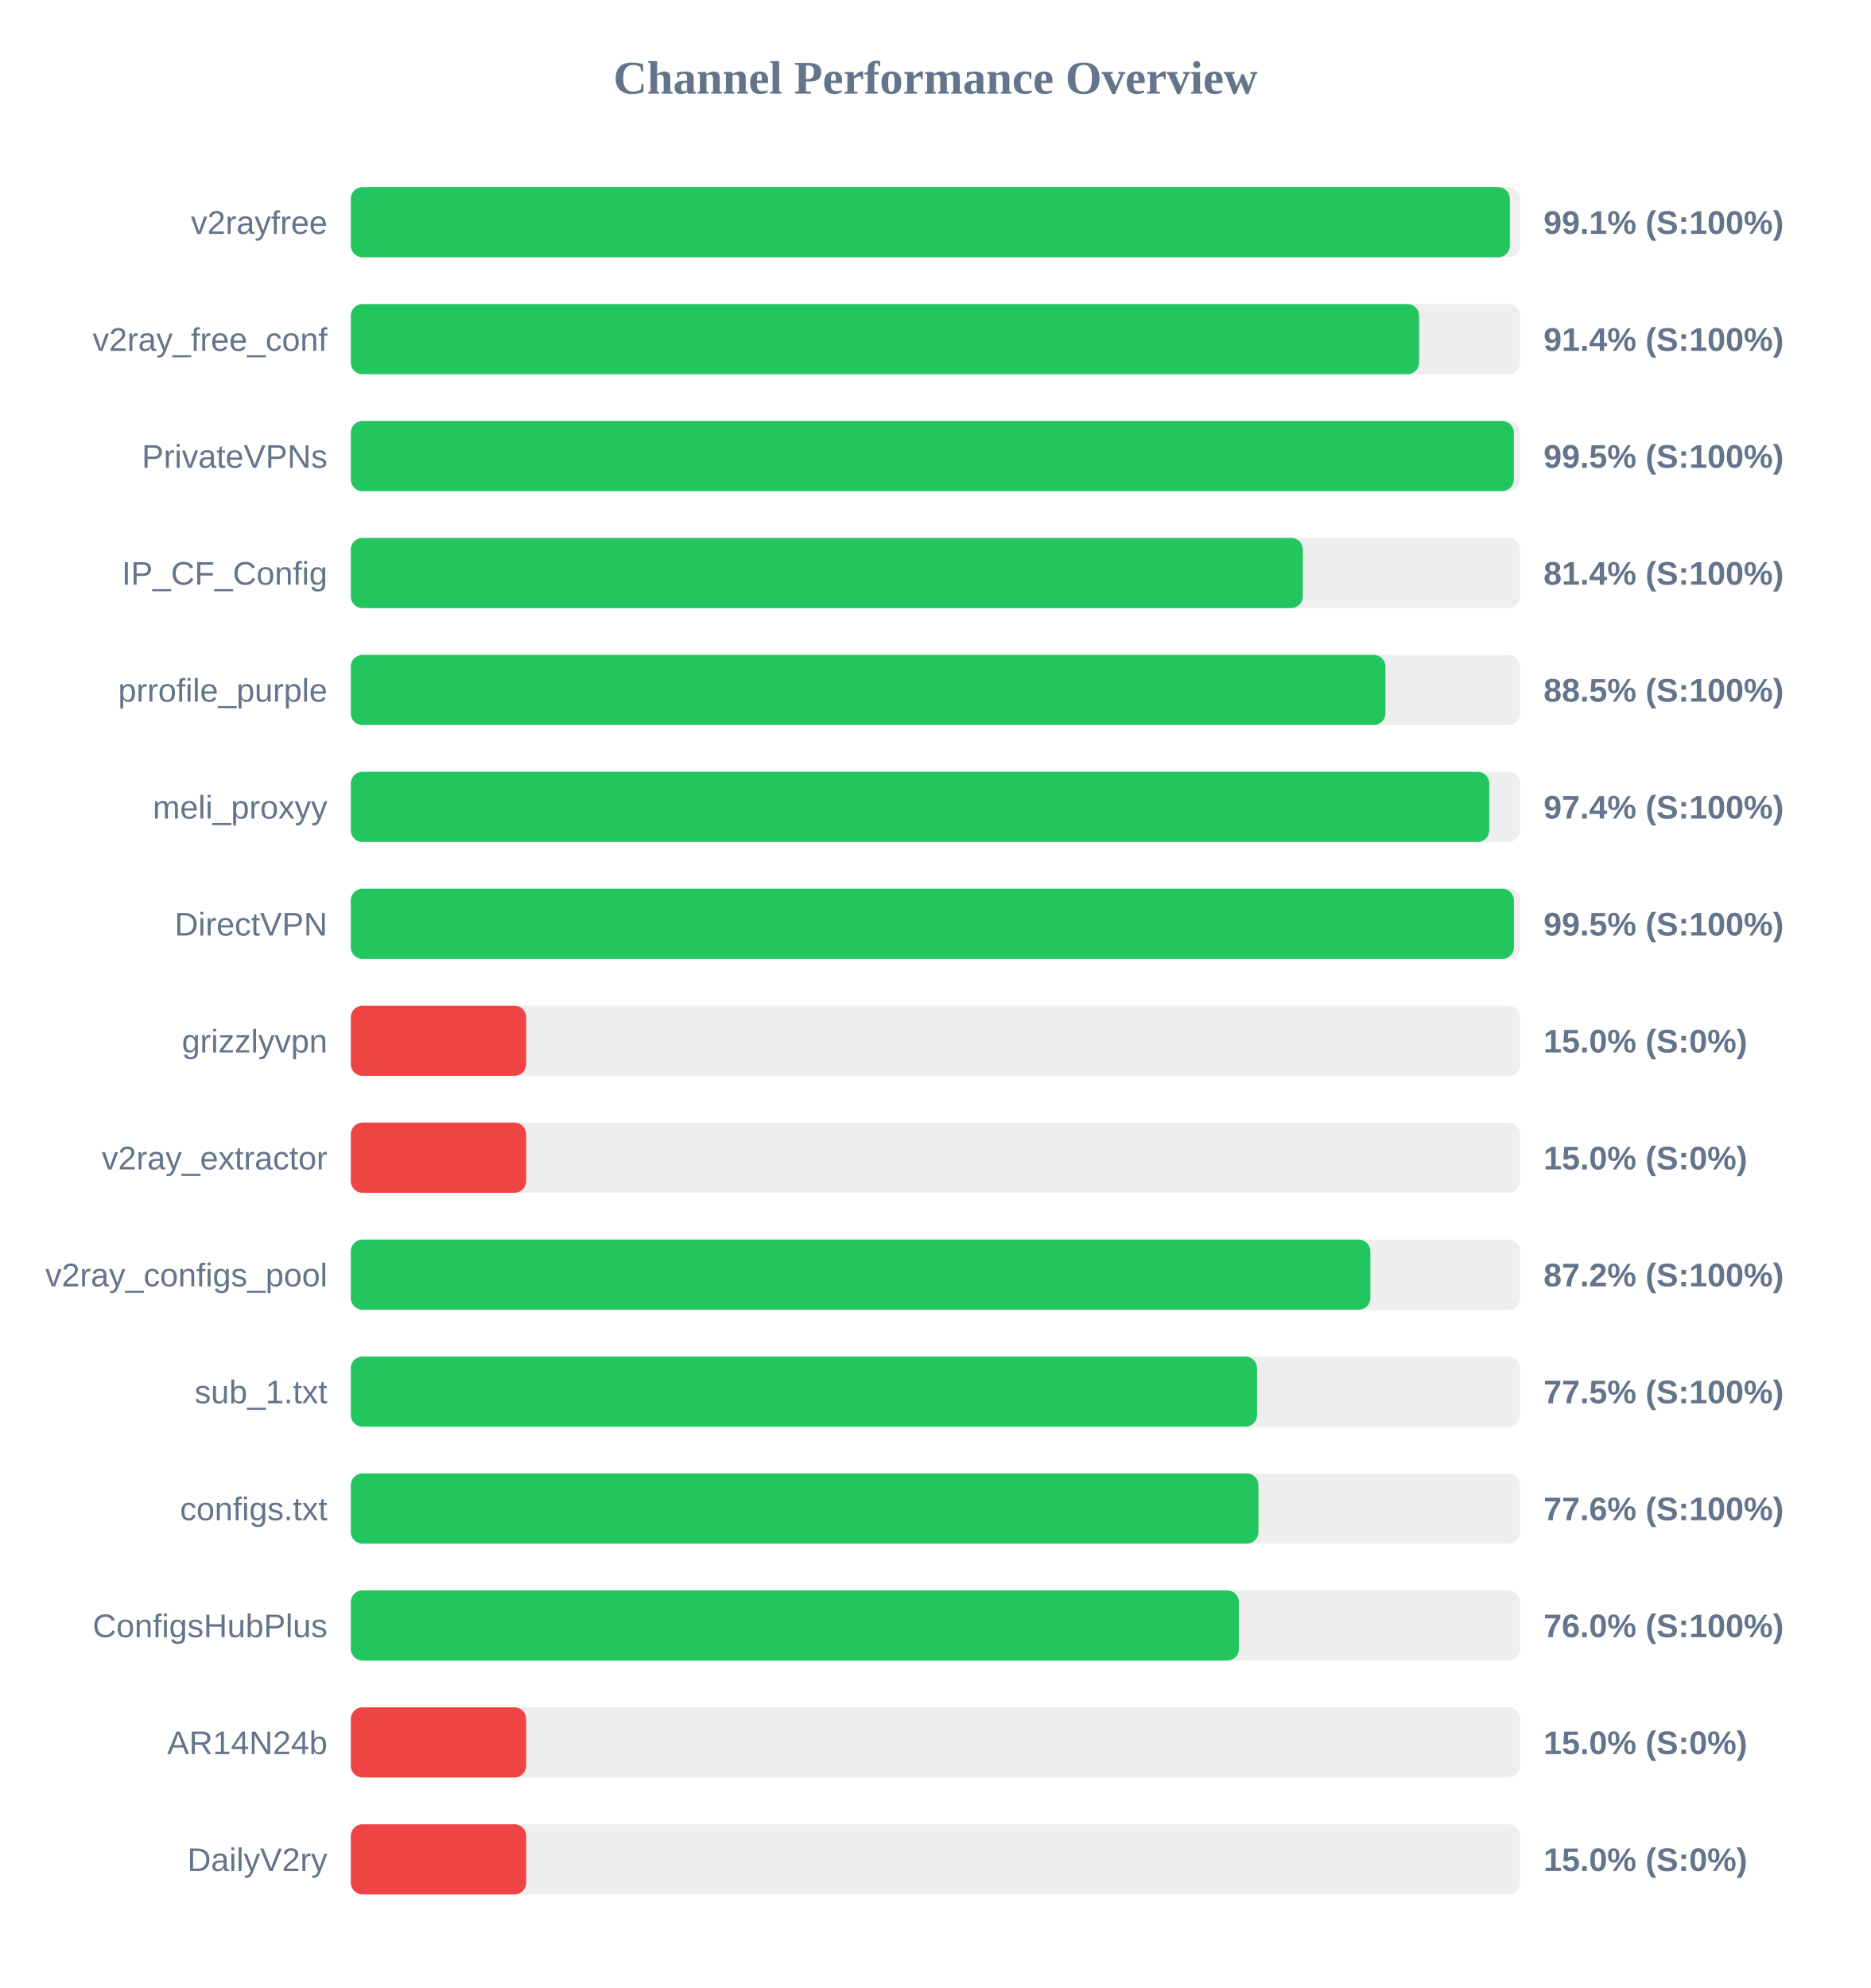
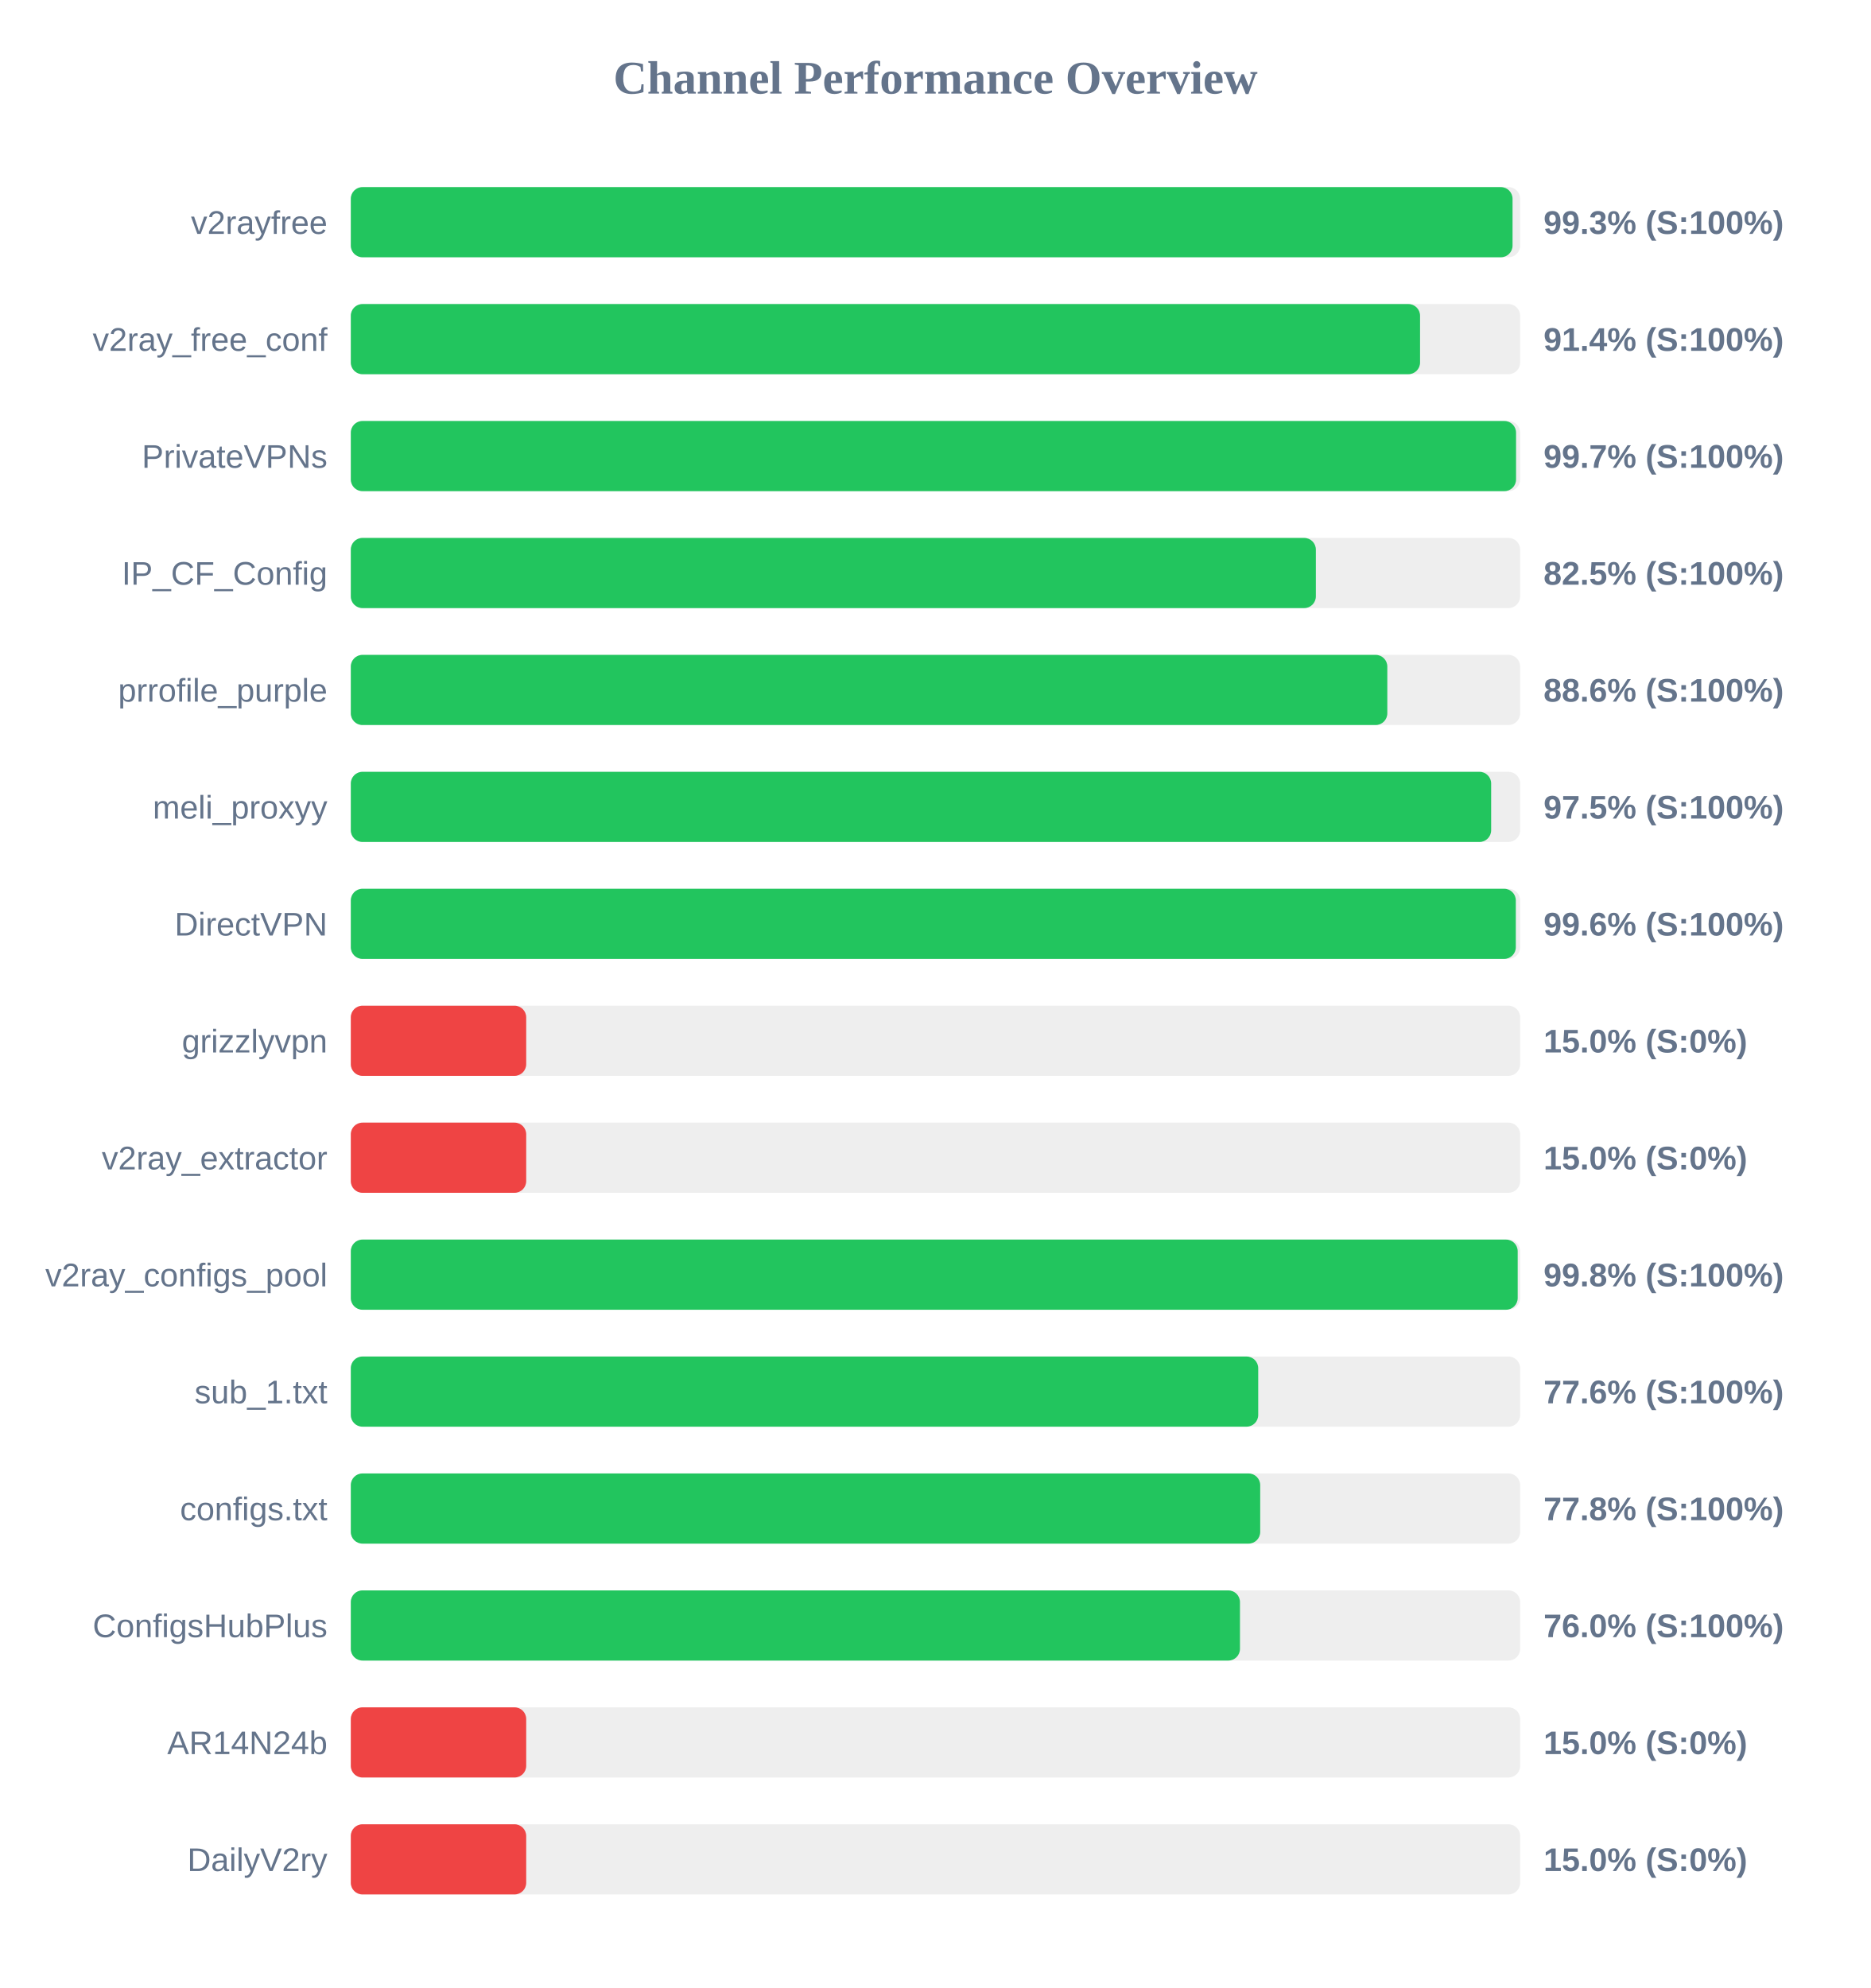
<svg xmlns="http://www.w3.org/2000/svg" width="800" height="850" version="1.1">
  <style>
        .row { font: 14px Arial; fill: #64748b; }
        .score { font: bold 14px Arial; fill: #64748b; }
    </style>
  <text x="400" y="40" text-anchor="middle" font-size="20px" font-weight="bold" fill="#64748b">Channel Performance Overview</text>
  <rect x="150" y="80" width="500" height="30" fill="#eee" rx="5" />
-   <rect x="150" y="80" width="495.6" height="30" fill="#22c55e" rx="5" />
+   <rect x="150" y="80" width="496.75" height="30" fill="#22c55e" rx="5" />
  <text x="140" y="100" text-anchor="end" class="row">v2rayfree</text>
-   <text x="660" y="100" text-anchor="start" class="score">99.1% (S:100%)</text>
+   <text x="660" y="100" text-anchor="start" class="score">99.3% (S:100%)</text>
  <rect x="150" y="130" width="500" height="30" fill="#eee" rx="5" />
-   <rect x="150" y="130" width="456.8" height="30" fill="#22c55e" rx="5" />
+   <rect x="150" y="130" width="457.2" height="30" fill="#22c55e" rx="5" />
  <text x="140" y="150" text-anchor="end" class="row">v2ray_free_conf</text>
  <text x="660" y="150" text-anchor="start" class="score">91.4% (S:100%)</text>
  <rect x="150" y="180" width="500" height="30" fill="#eee" rx="5" />
-   <rect x="150" y="180" width="497.3" height="30" fill="#22c55e" rx="5" />
+   <rect x="150" y="180" width="498.25" height="30" fill="#22c55e" rx="5" />
  <text x="140" y="200" text-anchor="end" class="row">PrivateVPNs</text>
-   <text x="660" y="200" text-anchor="start" class="score">99.5% (S:100%)</text>
+   <text x="660" y="200" text-anchor="start" class="score">99.7% (S:100%)</text>
  <rect x="150" y="230" width="500" height="30" fill="#eee" rx="5" />
-   <rect x="150" y="230" width="407.1" height="30" fill="#22c55e" rx="5" />
+   <rect x="150" y="230" width="412.65" height="30" fill="#22c55e" rx="5" />
  <text x="140" y="250" text-anchor="end" class="row">IP_CF_Config</text>
-   <text x="660" y="250" text-anchor="start" class="score">81.4% (S:100%)</text>
+   <text x="660" y="250" text-anchor="start" class="score">82.5% (S:100%)</text>
  <rect x="150" y="280" width="500" height="30" fill="#eee" rx="5" />
-   <rect x="150" y="280" width="442.4" height="30" fill="#22c55e" rx="5" />
+   <rect x="150" y="280" width="443.2" height="30" fill="#22c55e" rx="5" />
  <text x="140" y="300" text-anchor="end" class="row">prrofile_purple</text>
-   <text x="660" y="300" text-anchor="start" class="score">88.5% (S:100%)</text>
+   <text x="660" y="300" text-anchor="start" class="score">88.6% (S:100%)</text>
  <rect x="150" y="330" width="500" height="30" fill="#eee" rx="5" />
-   <rect x="150" y="330" width="486.8" height="30" fill="#22c55e" rx="5" />
+   <rect x="150" y="330" width="487.6" height="30" fill="#22c55e" rx="5" />
  <text x="140" y="350" text-anchor="end" class="row">meli_proxyy</text>
-   <text x="660" y="350" text-anchor="start" class="score">97.4% (S:100%)</text>
+   <text x="660" y="350" text-anchor="start" class="score">97.5% (S:100%)</text>
  <rect x="150" y="380" width="500" height="30" fill="#eee" rx="5" />
-   <rect x="150" y="380" width="497.35" height="30" fill="#22c55e" rx="5" />
+   <rect x="150" y="380" width="498.15" height="30" fill="#22c55e" rx="5" />
  <text x="140" y="400" text-anchor="end" class="row">DirectVPN</text>
-   <text x="660" y="400" text-anchor="start" class="score">99.5% (S:100%)</text>
+   <text x="660" y="400" text-anchor="start" class="score">99.6% (S:100%)</text>
  <rect x="150" y="430" width="500" height="30" fill="#eee" rx="5" />
  <rect x="150" y="430" width="75.0" height="30" fill="#ef4444" rx="5" />
  <text x="140" y="450" text-anchor="end" class="row">grizzlyvpn</text>
  <text x="660" y="450" text-anchor="start" class="score">15.0% (S:0%)</text>
  <rect x="150" y="480" width="500" height="30" fill="#eee" rx="5" />
  <rect x="150" y="480" width="75.0" height="30" fill="#ef4444" rx="5" />
  <text x="140" y="500" text-anchor="end" class="row">v2ray_extractor</text>
  <text x="660" y="500" text-anchor="start" class="score">15.0% (S:0%)</text>
  <rect x="150" y="530" width="500" height="30" fill="#eee" rx="5" />
-   <rect x="150" y="530" width="435.95" height="30" fill="#22c55e" rx="5" />
+   <rect x="150" y="530" width="498.95" height="30" fill="#22c55e" rx="5" />
  <text x="140" y="550" text-anchor="end" class="row">v2ray_configs_pool</text>
-   <text x="660" y="550" text-anchor="start" class="score">87.2% (S:100%)</text>
+   <text x="660" y="550" text-anchor="start" class="score">99.8% (S:100%)</text>
  <rect x="150" y="580" width="500" height="30" fill="#eee" rx="5" />
-   <rect x="150" y="580" width="387.5" height="30" fill="#22c55e" rx="5" />
+   <rect x="150" y="580" width="388.0" height="30" fill="#22c55e" rx="5" />
  <text x="140" y="600" text-anchor="end" class="row">sub_1.txt</text>
-   <text x="660" y="600" text-anchor="start" class="score">77.5% (S:100%)</text>
+   <text x="660" y="600" text-anchor="start" class="score">77.6% (S:100%)</text>
  <rect x="150" y="630" width="500" height="30" fill="#eee" rx="5" />
-   <rect x="150" y="630" width="388.1" height="30" fill="#22c55e" rx="5" />
+   <rect x="150" y="630" width="388.85" height="30" fill="#22c55e" rx="5" />
  <text x="140" y="650" text-anchor="end" class="row">configs.txt</text>
-   <text x="660" y="650" text-anchor="start" class="score">77.6% (S:100%)</text>
+   <text x="660" y="650" text-anchor="start" class="score">77.8% (S:100%)</text>
  <rect x="150" y="680" width="500" height="30" fill="#eee" rx="5" />
-   <rect x="150" y="680" width="379.75" height="30" fill="#22c55e" rx="5" />
+   <rect x="150" y="680" width="380.2" height="30" fill="#22c55e" rx="5" />
  <text x="140" y="700" text-anchor="end" class="row">ConfigsHubPlus</text>
  <text x="660" y="700" text-anchor="start" class="score">76.0% (S:100%)</text>
  <rect x="150" y="730" width="500" height="30" fill="#eee" rx="5" />
  <rect x="150" y="730" width="75.0" height="30" fill="#ef4444" rx="5" />
  <text x="140" y="750" text-anchor="end" class="row">AR14N24b</text>
  <text x="660" y="750" text-anchor="start" class="score">15.0% (S:0%)</text>
  <rect x="150" y="780" width="500" height="30" fill="#eee" rx="5" />
  <rect x="150" y="780" width="75.0" height="30" fill="#ef4444" rx="5" />
  <text x="140" y="800" text-anchor="end" class="row">DailyV2ry</text>
  <text x="660" y="800" text-anchor="start" class="score">15.0% (S:0%)</text>
</svg>
